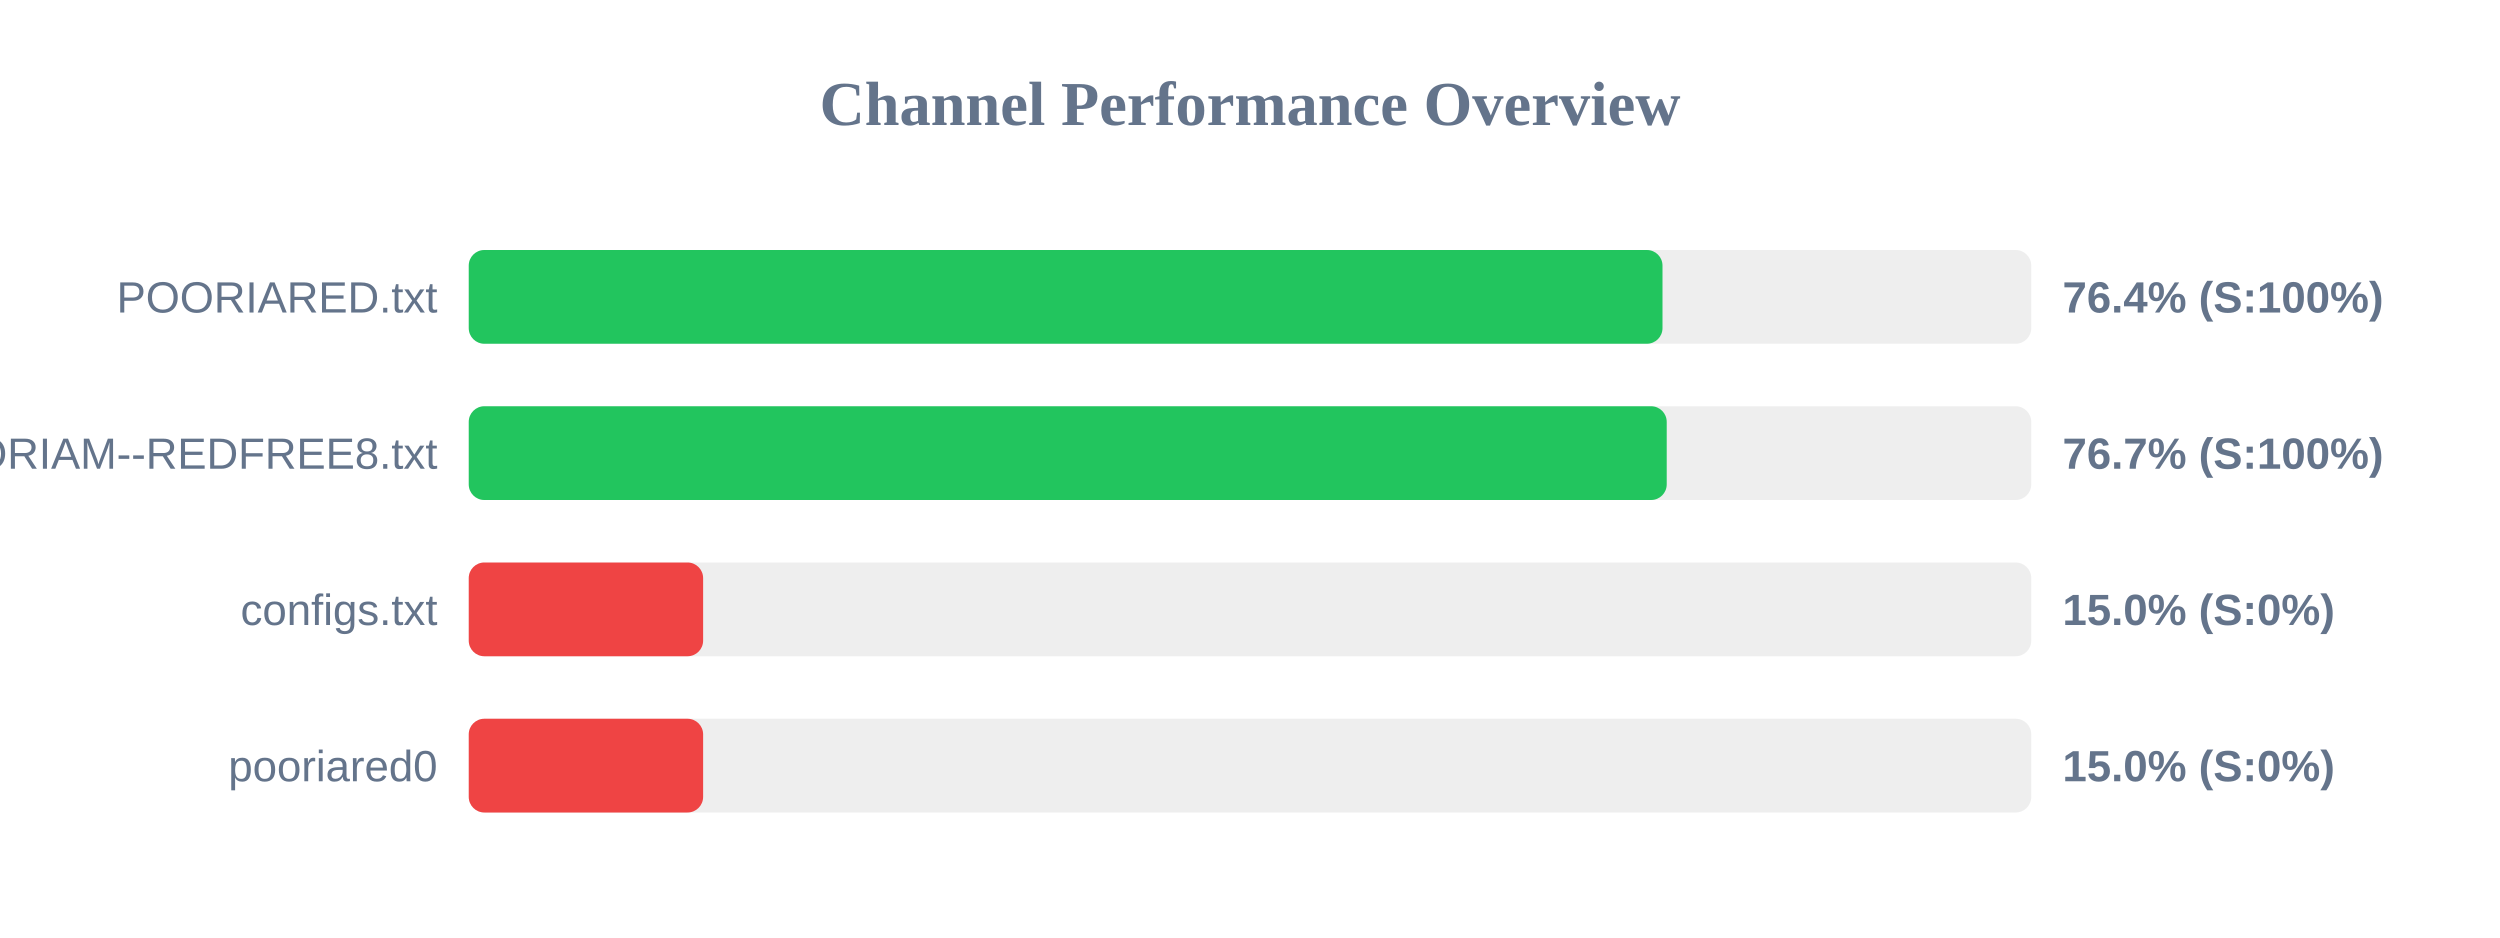
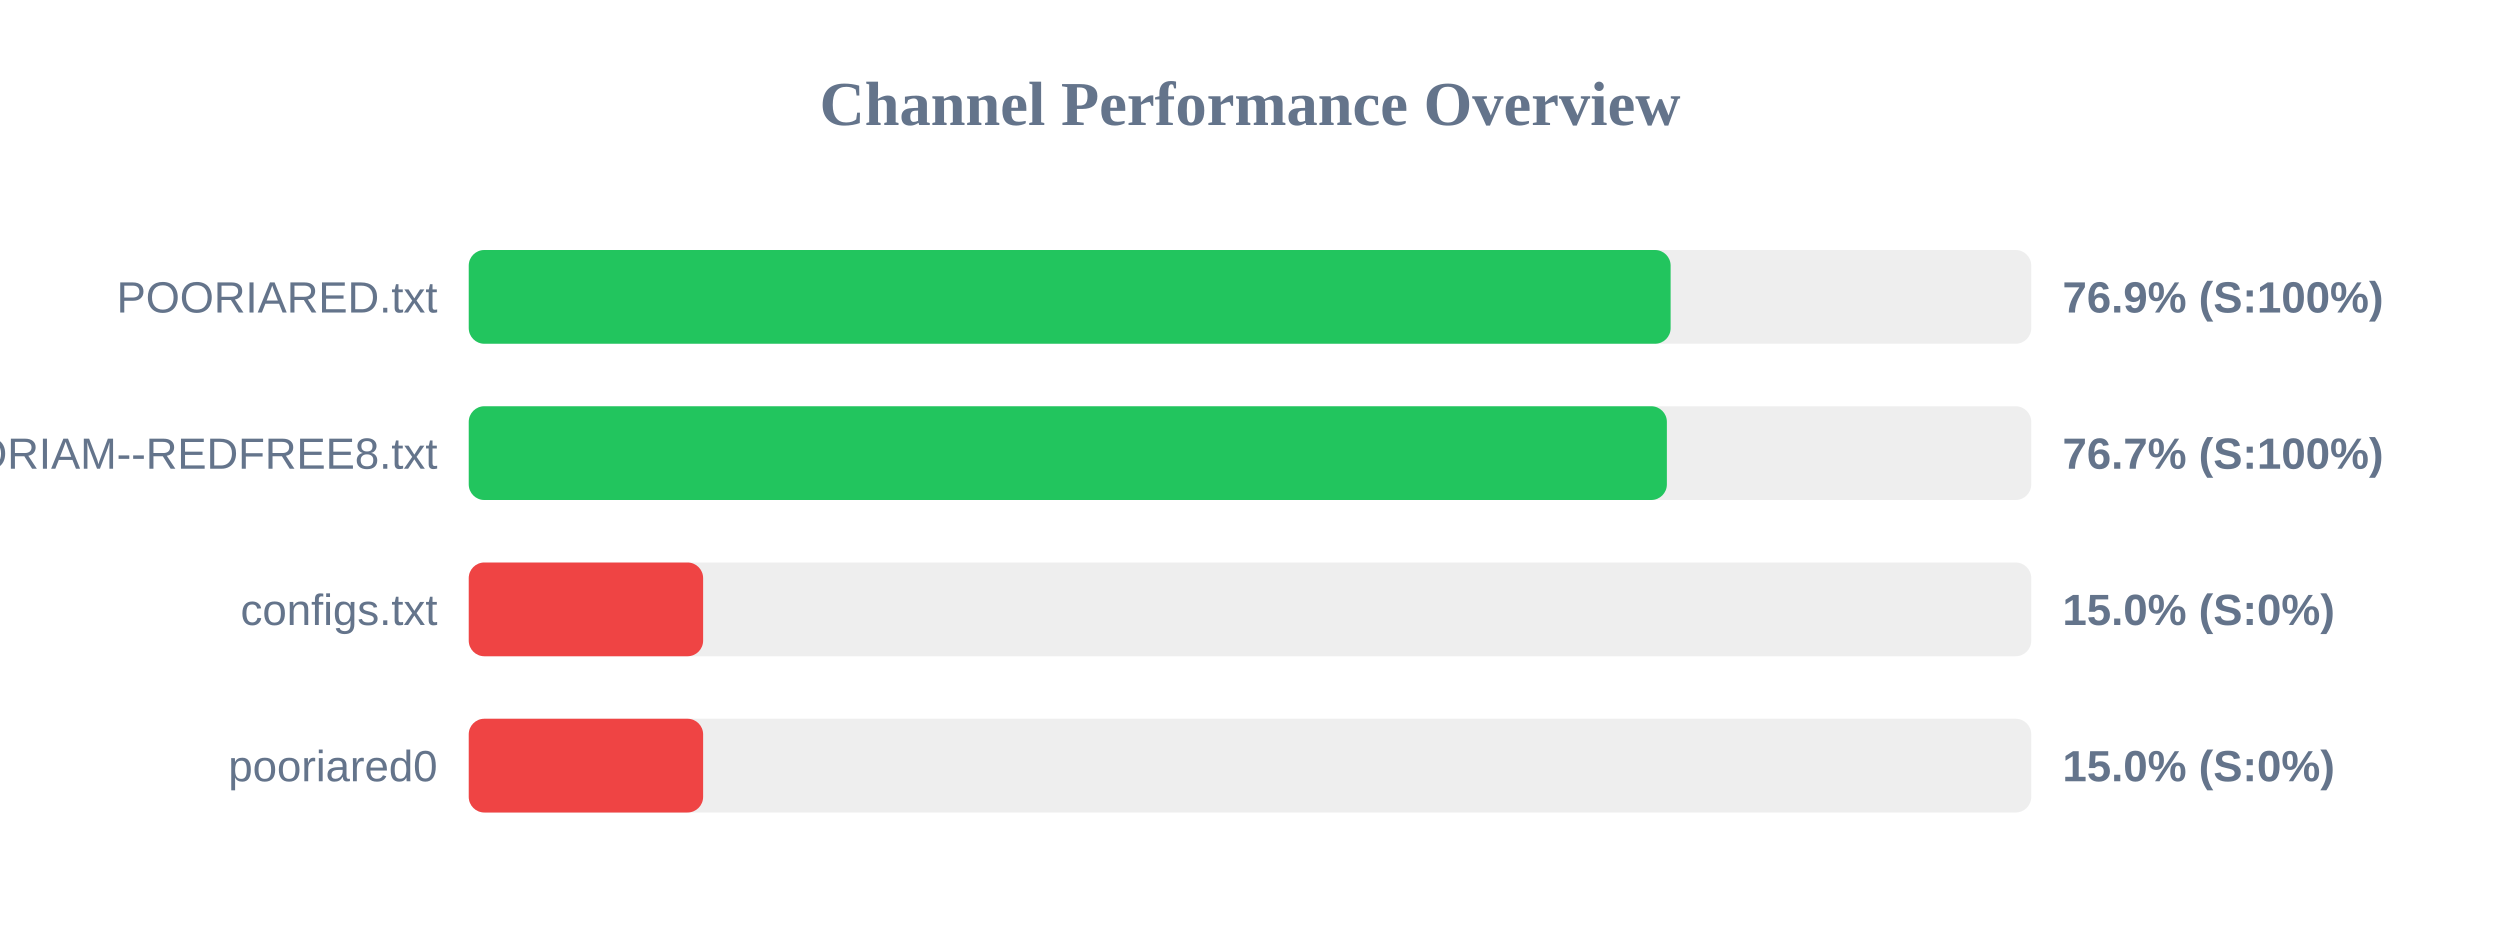
<svg xmlns="http://www.w3.org/2000/svg" width="800" height="300" version="1.1">
  <style>
        .row { font: 14px Arial; fill: #64748b; }
        .score { font: bold 14px Arial; fill: #64748b; }
    </style>
  <text x="400" y="40" text-anchor="middle" font-size="20px" font-weight="bold" fill="#64748b">Channel Performance Overview</text>
  <rect x="150" y="80" width="500" height="30" fill="#eee" rx="5" />
-   <rect x="150" y="80" width="382.0" height="30" fill="#22c55e" rx="5" />
+   <rect x="150" y="80" width="384.6" height="30" fill="#22c55e" rx="5" />
  <text x="140" y="100" text-anchor="end" class="row">POORIARED.txt</text>
-   <text x="660" y="100" text-anchor="start" class="score">76.4% (S:100%)</text>
+   <text x="660" y="100" text-anchor="start" class="score">76.9% (S:100%)</text>
  <rect x="150" y="130" width="500" height="30" fill="#eee" rx="5" />
-   <rect x="150" y="130" width="383.35" height="30" fill="#22c55e" rx="5" />
+   <rect x="150" y="130" width="383.4" height="30" fill="#22c55e" rx="5" />
  <text x="140" y="150" text-anchor="end" class="row">POORIAM--REDFREE8.txt</text>
  <text x="660" y="150" text-anchor="start" class="score">76.7% (S:100%)</text>
  <rect x="150" y="180" width="500" height="30" fill="#eee" rx="5" />
  <rect x="150" y="180" width="75.0" height="30" fill="#ef4444" rx="5" />
  <text x="140" y="200" text-anchor="end" class="row">configs.txt</text>
  <text x="660" y="200" text-anchor="start" class="score">15.0% (S:0%)</text>
  <rect x="150" y="230" width="500" height="30" fill="#eee" rx="5" />
  <rect x="150" y="230" width="75.0" height="30" fill="#ef4444" rx="5" />
  <text x="140" y="250" text-anchor="end" class="row">pooriared0</text>
  <text x="660" y="250" text-anchor="start" class="score">15.0% (S:0%)</text>
</svg>
